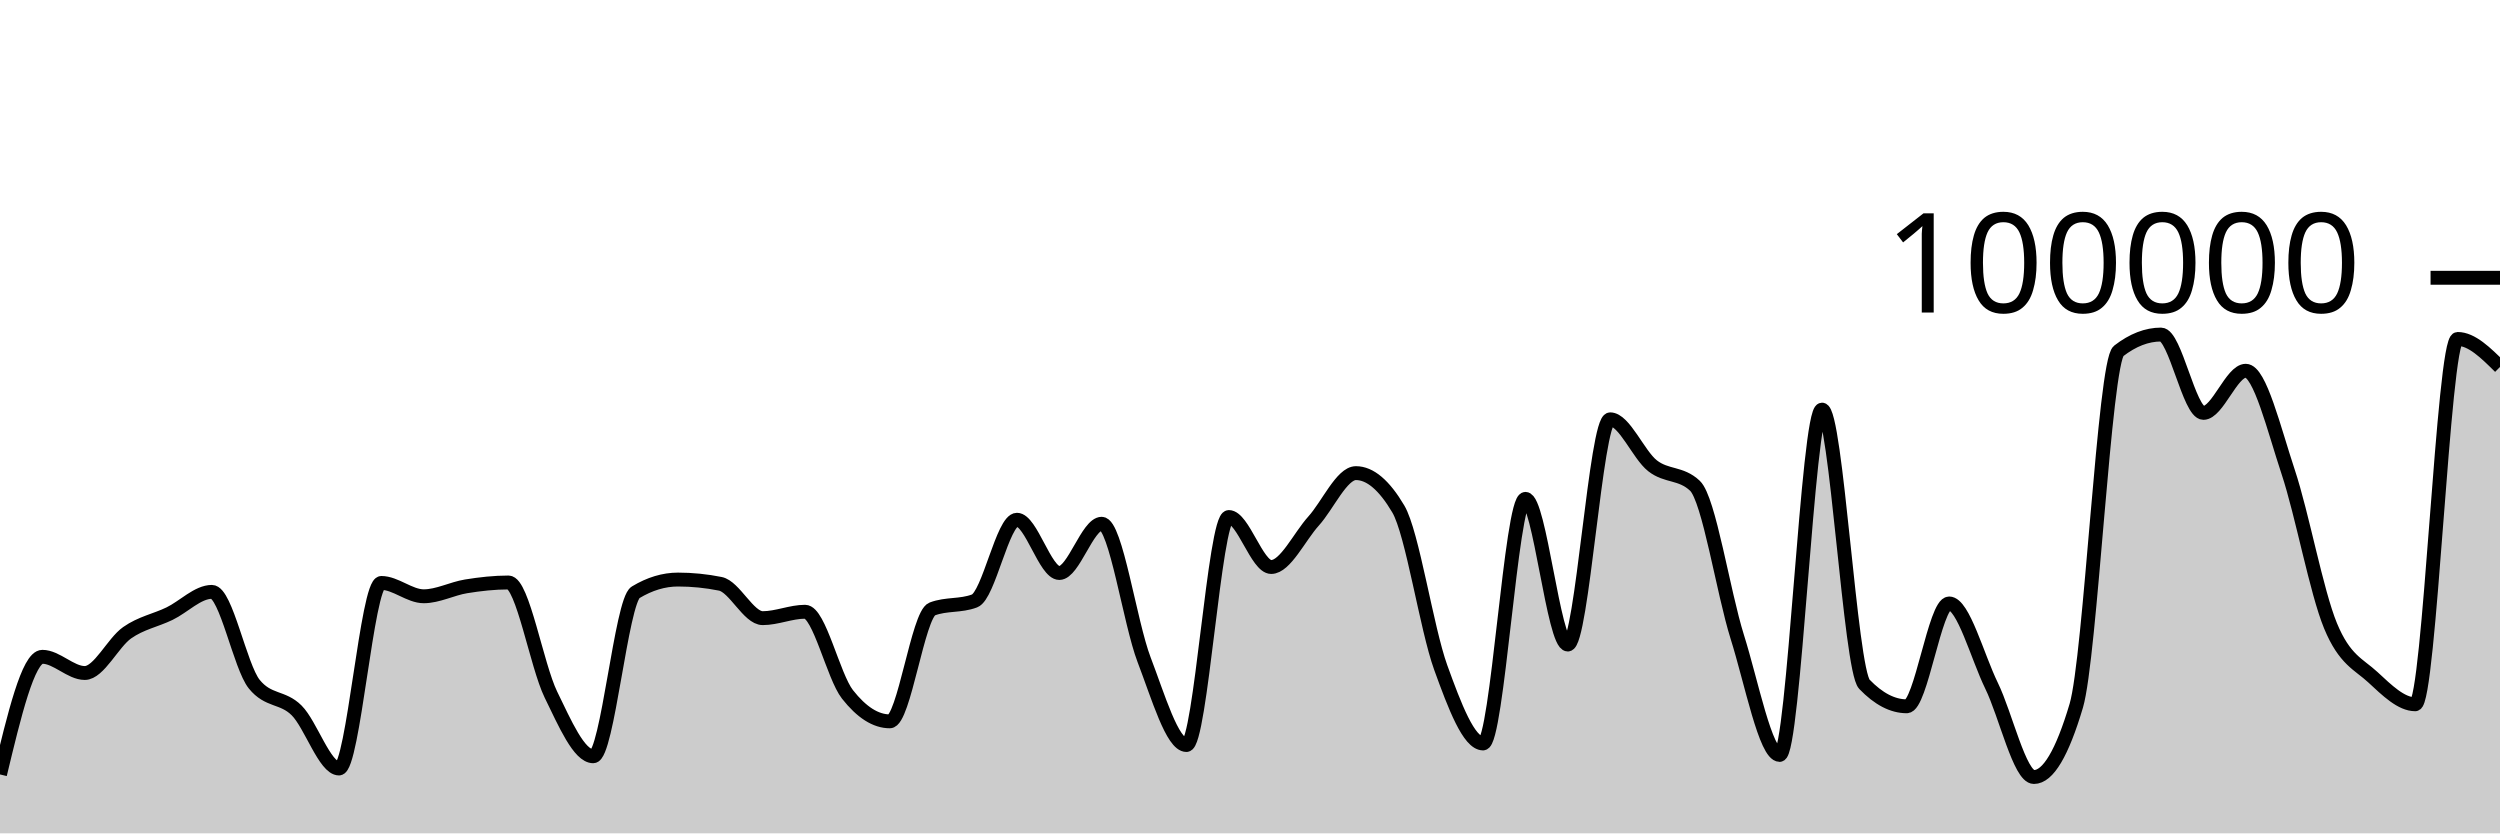
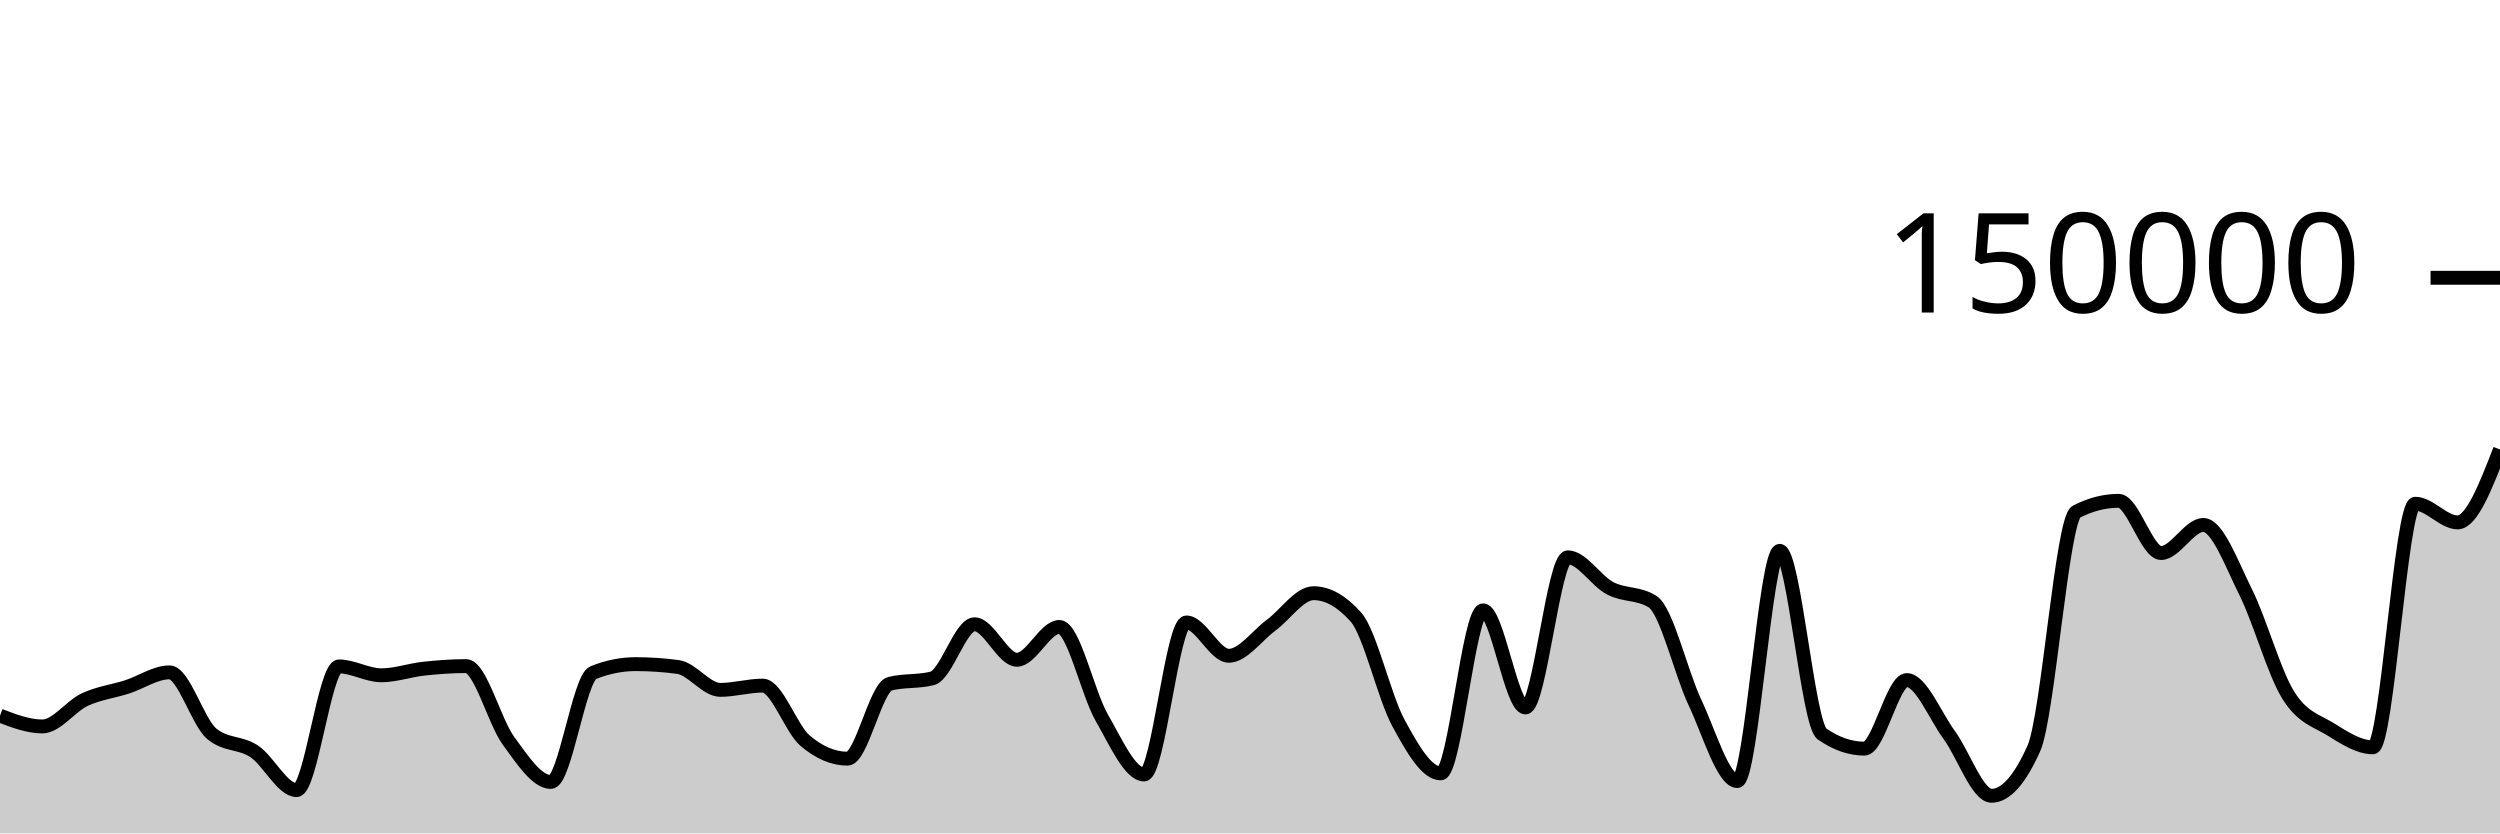
<svg xmlns="http://www.w3.org/2000/svg" viewBox="0 0 180 60">
  <g transform="translate(0,20)">
-     <path class="area" fill="rgba(0, 0, 0, 0.2)" d="M0,35.76C1.017,31.525,2.034,27.29,3.051,27.29C4.068,27.29,5.085,28.456,6.102,28.456C7.119,28.456,8.136,26.27,9.153,25.558C10.169,24.846,11.186,24.675,12.203,24.184C13.22,23.693,14.237,22.615,15.254,22.615C16.271,22.615,17.288,27.998,18.305,29.258C19.322,30.518,20.339,30.135,21.356,31.148C22.373,32.16,23.39,35.332,24.407,35.332C25.424,35.332,26.441,21.972,27.458,21.972C28.475,21.972,29.492,22.932,30.508,22.932C31.525,22.932,32.542,22.383,33.559,22.217C34.576,22.052,35.593,21.939,36.61,21.939C37.627,21.939,38.644,27.917,39.661,30.002C40.678,32.088,41.695,34.452,42.712,34.452C43.729,34.452,44.746,23.262,45.763,22.648C46.78,22.034,47.797,21.728,48.814,21.728C49.831,21.728,50.847,21.83,51.864,22.034C52.881,22.238,53.898,24.507,54.915,24.507C55.932,24.507,56.949,24.046,57.966,24.046C58.983,24.046,60,28.698,61.017,29.994C62.034,31.289,63.051,31.936,64.068,31.936C65.085,31.936,66.102,24.233,67.119,23.846C68.136,23.459,69.153,23.653,70.169,23.266C71.186,22.879,72.203,17.422,73.22,17.422C74.237,17.422,75.254,21.256,76.271,21.256C77.288,21.256,78.305,17.71,79.322,17.71C80.339,17.71,81.356,24.84,82.373,27.495C83.39,30.151,84.407,33.642,85.424,33.642C86.441,33.642,87.458,17.225,88.475,17.225C89.492,17.225,90.508,20.824,91.525,20.824C92.542,20.824,93.559,18.644,94.576,17.517C95.593,16.391,96.61,14.065,97.627,14.065C98.644,14.065,99.661,14.926,100.678,16.646C101.695,18.367,102.712,25.239,103.729,28.052C104.746,30.866,105.763,33.528,106.78,33.528C107.797,33.528,108.814,15.918,109.831,15.918C110.847,15.918,111.864,26.407,112.881,26.407C113.898,26.407,114.915,10.191,115.932,10.191C116.949,10.191,117.966,12.739,118.983,13.536C120,14.333,121.017,14.015,122.034,14.974C123.051,15.933,124.068,22.631,125.085,25.861C126.102,29.091,127.119,34.354,128.136,34.354C129.153,34.354,130.169,9.491,131.186,9.491C132.203,9.491,133.22,28.211,134.237,29.268C135.254,30.325,136.271,30.853,137.288,30.853C138.305,30.853,139.322,23.448,140.339,23.448C141.356,23.448,142.373,27.286,143.39,29.368C144.407,31.451,145.424,35.945,146.441,35.945C147.458,35.945,148.475,34.234,149.492,30.812C150.508,27.391,151.525,6.056,152.542,5.269C153.559,4.482,154.576,4.088,155.593,4.088C156.61,4.088,157.627,9.728,158.644,9.728C159.661,9.728,160.678,6.695,161.695,6.695C162.712,6.695,163.729,10.911,164.746,13.971C165.763,17.031,166.78,22.592,167.797,25.057C168.814,27.522,169.831,27.818,170.847,28.76C171.864,29.702,172.881,30.708,173.898,30.708C174.915,30.708,175.932,4.404,176.949,4.404C177.966,4.404,178.983,5.412,180,6.42L180,40C178.983,40,177.966,40,176.949,40C175.932,40,174.915,40,173.898,40C172.881,40,171.864,40,170.847,40C169.831,40,168.814,40,167.797,40C166.78,40,165.763,40,164.746,40C163.729,40,162.712,40,161.695,40C160.678,40,159.661,40,158.644,40C157.627,40,156.61,40,155.593,40C154.576,40,153.559,40,152.542,40C151.525,40,150.508,40,149.492,40C148.475,40,147.458,40,146.441,40C145.424,40,144.407,40,143.39,40C142.373,40,141.356,40,140.339,40C139.322,40,138.305,40,137.288,40C136.271,40,135.254,40,134.237,40C133.22,40,132.203,40,131.186,40C130.169,40,129.153,40,128.136,40C127.119,40,126.102,40,125.085,40C124.068,40,123.051,40,122.034,40C121.017,40,120,40,118.983,40C117.966,40,116.949,40,115.932,40C114.915,40,113.898,40,112.881,40C111.864,40,110.847,40,109.831,40C108.814,40,107.797,40,106.78,40C105.763,40,104.746,40,103.729,40C102.712,40,101.695,40,100.678,40C99.661,40,98.644,40,97.627,40C96.61,40,95.593,40,94.576,40C93.559,40,92.542,40,91.525,40C90.508,40,89.492,40,88.475,40C87.458,40,86.441,40,85.424,40C84.407,40,83.39,40,82.373,40C81.356,40,80.339,40,79.322,40C78.305,40,77.288,40,76.271,40C75.254,40,74.237,40,73.22,40C72.203,40,71.186,40,70.169,40C69.153,40,68.136,40,67.119,40C66.102,40,65.085,40,64.068,40C63.051,40,62.034,40,61.017,40C60,40,58.983,40,57.966,40C56.949,40,55.932,40,54.915,40C53.898,40,52.881,40,51.864,40C50.847,40,49.831,40,48.814,40C47.797,40,46.78,40,45.763,40C44.746,40,43.729,40,42.712,40C41.695,40,40.678,40,39.661,40C38.644,40,37.627,40,36.61,40C35.593,40,34.576,40,33.559,40C32.542,40,31.525,40,30.508,40C29.492,40,28.475,40,27.458,40C26.441,40,25.424,40,24.407,40C23.39,40,22.373,40,21.356,40C20.339,40,19.322,40,18.305,40C17.288,40,16.271,40,15.254,40C14.237,40,13.22,40,12.203,40C11.186,40,10.169,40,9.153,40C8.136,40,7.119,40,6.102,40C5.085,40,4.068,40,3.051,40C2.034,40,1.017,40,0,40Z" />
-     <path class="line" stroke="black" fill="none" d="M0,35.76C1.017,31.525,2.034,27.29,3.051,27.29C4.068,27.29,5.085,28.456,6.102,28.456C7.119,28.456,8.136,26.27,9.153,25.558C10.169,24.846,11.186,24.675,12.203,24.184C13.22,23.693,14.237,22.615,15.254,22.615C16.271,22.615,17.288,27.998,18.305,29.258C19.322,30.518,20.339,30.135,21.356,31.148C22.373,32.16,23.39,35.332,24.407,35.332C25.424,35.332,26.441,21.972,27.458,21.972C28.475,21.972,29.492,22.932,30.508,22.932C31.525,22.932,32.542,22.383,33.559,22.217C34.576,22.052,35.593,21.939,36.61,21.939C37.627,21.939,38.644,27.917,39.661,30.002C40.678,32.088,41.695,34.452,42.712,34.452C43.729,34.452,44.746,23.262,45.763,22.648C46.78,22.034,47.797,21.728,48.814,21.728C49.831,21.728,50.847,21.83,51.864,22.034C52.881,22.238,53.898,24.507,54.915,24.507C55.932,24.507,56.949,24.046,57.966,24.046C58.983,24.046,60,28.698,61.017,29.994C62.034,31.289,63.051,31.936,64.068,31.936C65.085,31.936,66.102,24.233,67.119,23.846C68.136,23.459,69.153,23.653,70.169,23.266C71.186,22.879,72.203,17.422,73.22,17.422C74.237,17.422,75.254,21.256,76.271,21.256C77.288,21.256,78.305,17.71,79.322,17.71C80.339,17.71,81.356,24.84,82.373,27.495C83.39,30.151,84.407,33.642,85.424,33.642C86.441,33.642,87.458,17.225,88.475,17.225C89.492,17.225,90.508,20.824,91.525,20.824C92.542,20.824,93.559,18.644,94.576,17.517C95.593,16.391,96.61,14.065,97.627,14.065C98.644,14.065,99.661,14.926,100.678,16.646C101.695,18.367,102.712,25.239,103.729,28.052C104.746,30.866,105.763,33.528,106.78,33.528C107.797,33.528,108.814,15.918,109.831,15.918C110.847,15.918,111.864,26.407,112.881,26.407C113.898,26.407,114.915,10.191,115.932,10.191C116.949,10.191,117.966,12.739,118.983,13.536C120,14.333,121.017,14.015,122.034,14.974C123.051,15.933,124.068,22.631,125.085,25.861C126.102,29.091,127.119,34.354,128.136,34.354C129.153,34.354,130.169,9.491,131.186,9.491C132.203,9.491,133.22,28.211,134.237,29.268C135.254,30.325,136.271,30.853,137.288,30.853C138.305,30.853,139.322,23.448,140.339,23.448C141.356,23.448,142.373,27.286,143.39,29.368C144.407,31.451,145.424,35.945,146.441,35.945C147.458,35.945,148.475,34.234,149.492,30.812C150.508,27.391,151.525,6.056,152.542,5.269C153.559,4.482,154.576,4.088,155.593,4.088C156.61,4.088,157.627,9.728,158.644,9.728C159.661,9.728,160.678,6.695,161.695,6.695C162.712,6.695,163.729,10.911,164.746,13.971C165.763,17.031,166.78,22.592,167.797,25.057C168.814,27.522,169.831,27.818,170.847,28.76C171.864,29.702,172.881,30.708,173.898,30.708C174.915,30.708,175.932,4.404,176.949,4.404C177.966,4.404,178.983,5.412,180,6.42" />
+     <path class="area" fill="rgba(0, 0, 0, 0.2)" d="M0,31.527C1.017,31.915,2.034,32.304,3.051,32.304C4.068,32.304,5.085,30.847,6.102,30.372C7.119,29.897,8.136,29.783,9.153,29.456C10.169,29.129,11.186,28.41,12.203,28.41C13.22,28.41,14.237,31.998,15.254,32.838C16.271,33.678,17.288,33.423,18.305,34.098C19.322,34.773,20.339,36.888,21.356,36.888C22.373,36.888,23.39,27.982,24.407,27.982C25.424,27.982,26.441,28.621,27.458,28.621C28.475,28.621,29.492,28.255,30.508,28.145C31.525,28.035,32.542,27.959,33.559,27.959C34.576,27.959,35.593,31.945,36.61,33.335C37.627,34.725,38.644,36.301,39.661,36.301C40.678,36.301,41.695,28.841,42.712,28.432C43.729,28.023,44.746,27.818,45.763,27.818C46.78,27.818,47.797,27.886,48.814,28.023C49.831,28.159,50.847,29.671,51.864,29.671C52.881,29.671,53.898,29.364,54.915,29.364C55.932,29.364,56.949,32.466,57.966,33.329C58.983,34.193,60,34.624,61.017,34.624C62.034,34.624,63.051,29.489,64.068,29.231C65.085,28.973,66.102,29.102,67.119,28.844C68.136,28.586,69.153,24.948,70.169,24.948C71.186,24.948,72.203,27.504,73.22,27.504C74.237,27.504,75.254,25.14,76.271,25.14C77.288,25.14,78.305,29.893,79.322,31.663C80.339,33.434,81.356,35.762,82.373,35.762C83.39,35.762,84.407,24.817,85.424,24.817C86.441,24.817,87.458,27.216,88.475,27.216C89.492,27.216,90.508,25.762,91.525,25.011C92.542,24.261,93.559,22.71,94.576,22.71C95.593,22.71,96.61,23.284,97.627,24.431C98.644,25.578,99.661,30.159,100.678,32.035C101.695,33.911,102.712,35.685,103.729,35.685C104.746,35.685,105.763,23.945,106.78,23.945C107.797,23.945,108.814,30.938,109.831,30.938C110.847,30.938,111.864,20.127,112.881,20.127C113.898,20.127,114.915,21.826,115.932,22.357C116.949,22.889,117.966,22.677,118.983,23.316C120,23.955,121.017,28.421,122.034,30.574C123.051,32.727,124.068,36.236,125.085,36.236C126.102,36.236,127.119,19.661,128.136,19.661C129.153,19.661,130.169,32.141,131.186,32.845C132.203,33.55,133.22,33.902,134.237,33.902C135.254,33.902,136.271,28.965,137.288,28.965C138.305,28.965,139.322,31.524,140.339,32.912C141.356,34.301,142.373,37.297,143.39,37.297C144.407,37.297,145.424,36.156,146.441,33.875C147.458,31.594,148.475,17.371,149.492,16.846C150.508,16.321,151.525,16.059,152.542,16.059C153.559,16.059,154.576,19.818,155.593,19.818C156.61,19.818,157.627,17.797,158.644,17.797C159.661,17.797,160.678,20.607,161.695,22.647C162.712,24.687,163.729,28.395,164.746,30.038C165.763,31.681,166.78,31.879,167.797,32.507C168.814,33.135,169.831,33.806,170.847,33.806C171.864,33.806,172.881,16.269,173.898,16.269C174.915,16.269,175.932,17.613,176.949,17.613C177.966,17.613,178.983,14.988,180,12.363L180,40C178.983,40,177.966,40,176.949,40C175.932,40,174.915,40,173.898,40C172.881,40,171.864,40,170.847,40C169.831,40,168.814,40,167.797,40C166.78,40,165.763,40,164.746,40C163.729,40,162.712,40,161.695,40C160.678,40,159.661,40,158.644,40C157.627,40,156.61,40,155.593,40C154.576,40,153.559,40,152.542,40C151.525,40,150.508,40,149.492,40C148.475,40,147.458,40,146.441,40C145.424,40,144.407,40,143.39,40C142.373,40,141.356,40,140.339,40C139.322,40,138.305,40,137.288,40C136.271,40,135.254,40,134.237,40C133.22,40,132.203,40,131.186,40C130.169,40,129.153,40,128.136,40C127.119,40,126.102,40,125.085,40C124.068,40,123.051,40,122.034,40C121.017,40,120,40,118.983,40C117.966,40,116.949,40,115.932,40C114.915,40,113.898,40,112.881,40C111.864,40,110.847,40,109.831,40C108.814,40,107.797,40,106.78,40C105.763,40,104.746,40,103.729,40C102.712,40,101.695,40,100.678,40C99.661,40,98.644,40,97.627,40C96.61,40,95.593,40,94.576,40C93.559,40,92.542,40,91.525,40C90.508,40,89.492,40,88.475,40C87.458,40,86.441,40,85.424,40C84.407,40,83.39,40,82.373,40C81.356,40,80.339,40,79.322,40C78.305,40,77.288,40,76.271,40C75.254,40,74.237,40,73.22,40C72.203,40,71.186,40,70.169,40C69.153,40,68.136,40,67.119,40C66.102,40,65.085,40,64.068,40C63.051,40,62.034,40,61.017,40C60,40,58.983,40,57.966,40C56.949,40,55.932,40,54.915,40C53.898,40,52.881,40,51.864,40C50.847,40,49.831,40,48.814,40C47.797,40,46.78,40,45.763,40C44.746,40,43.729,40,42.712,40C41.695,40,40.678,40,39.661,40C38.644,40,37.627,40,36.61,40C35.593,40,34.576,40,33.559,40C32.542,40,31.525,40,30.508,40C29.492,40,28.475,40,27.458,40C26.441,40,25.424,40,24.407,40C23.39,40,22.373,40,21.356,40C20.339,40,19.322,40,18.305,40C17.288,40,16.271,40,15.254,40C14.237,40,13.22,40,12.203,40C11.186,40,10.169,40,9.153,40C8.136,40,7.119,40,6.102,40C5.085,40,4.068,40,3.051,40C2.034,40,1.017,40,0,40Z" />
+     <path class="line" stroke="black" fill="none" d="M0,31.527C1.017,31.915,2.034,32.304,3.051,32.304C4.068,32.304,5.085,30.847,6.102,30.372C7.119,29.897,8.136,29.783,9.153,29.456C10.169,29.129,11.186,28.41,12.203,28.41C13.22,28.41,14.237,31.998,15.254,32.838C16.271,33.678,17.288,33.423,18.305,34.098C19.322,34.773,20.339,36.888,21.356,36.888C22.373,36.888,23.39,27.982,24.407,27.982C25.424,27.982,26.441,28.621,27.458,28.621C28.475,28.621,29.492,28.255,30.508,28.145C31.525,28.035,32.542,27.959,33.559,27.959C34.576,27.959,35.593,31.945,36.61,33.335C37.627,34.725,38.644,36.301,39.661,36.301C40.678,36.301,41.695,28.841,42.712,28.432C43.729,28.023,44.746,27.818,45.763,27.818C46.78,27.818,47.797,27.886,48.814,28.023C49.831,28.159,50.847,29.671,51.864,29.671C52.881,29.671,53.898,29.364,54.915,29.364C55.932,29.364,56.949,32.466,57.966,33.329C58.983,34.193,60,34.624,61.017,34.624C62.034,34.624,63.051,29.489,64.068,29.231C65.085,28.973,66.102,29.102,67.119,28.844C68.136,28.586,69.153,24.948,70.169,24.948C71.186,24.948,72.203,27.504,73.22,27.504C74.237,27.504,75.254,25.14,76.271,25.14C77.288,25.14,78.305,29.893,79.322,31.663C80.339,33.434,81.356,35.762,82.373,35.762C83.39,35.762,84.407,24.817,85.424,24.817C86.441,24.817,87.458,27.216,88.475,27.216C89.492,27.216,90.508,25.762,91.525,25.011C92.542,24.261,93.559,22.71,94.576,22.71C95.593,22.71,96.61,23.284,97.627,24.431C98.644,25.578,99.661,30.159,100.678,32.035C101.695,33.911,102.712,35.685,103.729,35.685C104.746,35.685,105.763,23.945,106.78,23.945C107.797,23.945,108.814,30.938,109.831,30.938C110.847,30.938,111.864,20.127,112.881,20.127C113.898,20.127,114.915,21.826,115.932,22.357C116.949,22.889,117.966,22.677,118.983,23.316C120,23.955,121.017,28.421,122.034,30.574C123.051,32.727,124.068,36.236,125.085,36.236C126.102,36.236,127.119,19.661,128.136,19.661C129.153,19.661,130.169,32.141,131.186,32.845C132.203,33.55,133.22,33.902,134.237,33.902C135.254,33.902,136.271,28.965,137.288,28.965C138.305,28.965,139.322,31.524,140.339,32.912C141.356,34.301,142.373,37.297,143.39,37.297C144.407,37.297,145.424,36.156,146.441,33.875C147.458,31.594,148.475,17.371,149.492,16.846C150.508,16.321,151.525,16.059,152.542,16.059C153.559,16.059,154.576,19.818,155.593,19.818C156.61,19.818,157.627,17.797,158.644,17.797C159.661,17.797,160.678,20.607,161.695,22.647C162.712,24.687,163.729,28.395,164.746,30.038C165.763,31.681,166.78,31.879,167.797,32.507C168.814,33.135,169.831,33.806,170.847,33.806C171.864,33.806,172.881,16.269,173.898,16.269C174.915,16.269,175.932,17.613,176.949,17.613C177.966,17.613,178.983,14.988,180,12.363" />
    <path class="axis-ceiling" stroke-width="1" stroke="black" fill="none" d="M175,0L180,0" />
-     <text class="axis-ceiling-label" font-family="sans-serif" text-anchor="end" font-size="10px" x="170" y="2.5">100000</text>
+     <text class="axis-ceiling-label" font-family="sans-serif" text-anchor="end" font-size="10px" x="170" y="2.5">150000</text>
  </g>
</svg>
